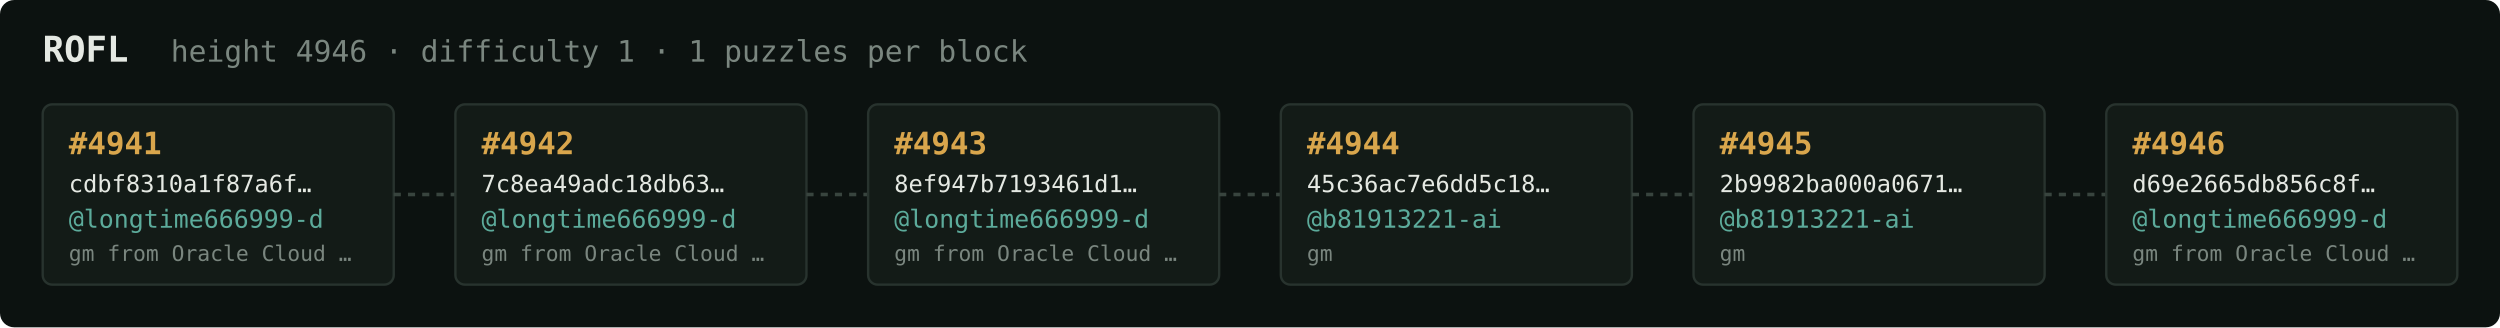
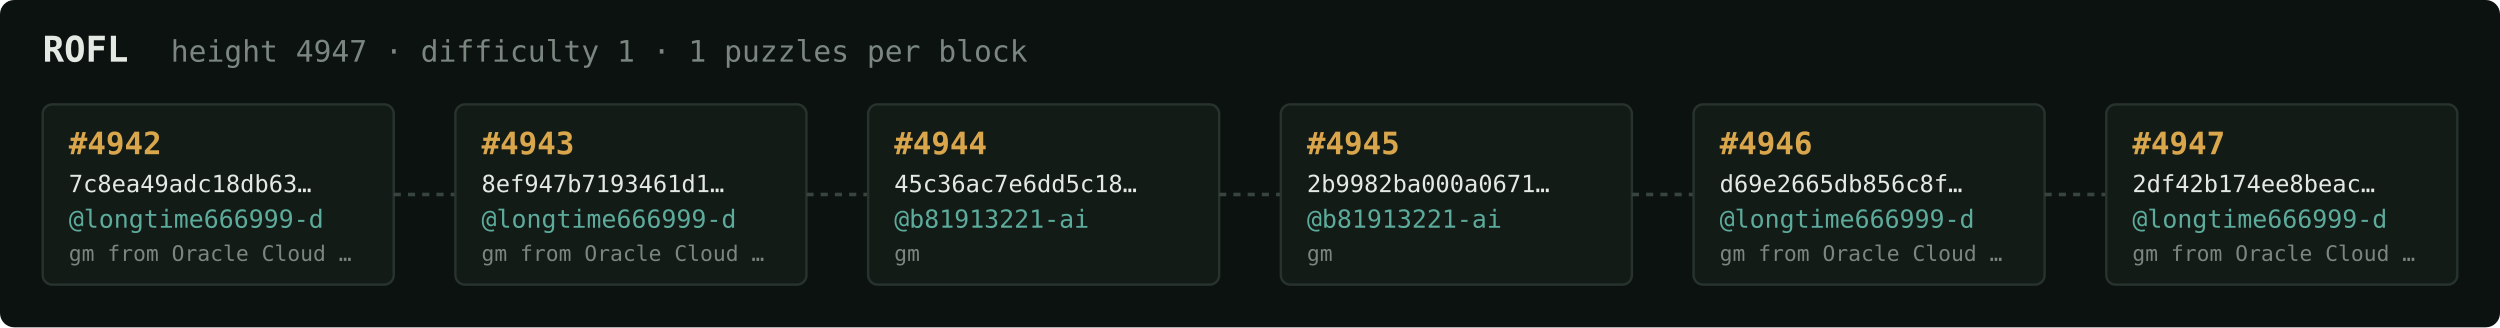
<svg xmlns="http://www.w3.org/2000/svg" width="1054" height="138" viewBox="0 0 1054 138" font-family="ui-monospace,SFMono-Regular,Menlo,monospace">
  <rect fill="#0c1210" width="1054" height="138" rx="6" />
  <text x="18" y="26" fill="#e5e9e3" font-size="15" font-weight="700">ROFL</text>
-   <text x="72" y="26" fill="#7a867f" font-size="12.5">height 4946 · difficulty 1 · 1 puzzles per block</text>
+   <text x="72" y="26" fill="#7a867f" font-size="12.5">height 4947 · difficulty 1 · 1 puzzles per block</text>
  <rect x="18" y="44" width="148" height="76" rx="4" fill="#131b17" stroke="#28332e" stroke-width="1" />
-   <text x="29" y="65" fill="#d9a64c" font-size="13" font-weight="700">#4941</text>
-   <text x="29" y="81" fill="#e5e9e3" font-size="10">cdbf8310a1f87a6f…</text>
+   <text x="29" y="65" fill="#d9a64c" font-size="13" font-weight="700">#4942</text>
+   <text x="29" y="81" fill="#e5e9e3" font-size="10">7c8ea49adc18db63…</text>
  <text x="29" y="96" fill="#5cab9b" font-size="10.5">@longtime666999-d</text>
  <text x="29" y="110" fill="#7a867f" font-size="9">gm from Oracle Cloud …</text>
  <line x1="166" y1="82.0" x2="192" y2="82.0" stroke="#38443e" stroke-width="1.5" stroke-dasharray="3 3" />
  <rect x="192" y="44" width="148" height="76" rx="4" fill="#131b17" stroke="#28332e" stroke-width="1" />
-   <text x="203" y="65" fill="#d9a64c" font-size="13" font-weight="700">#4942</text>
-   <text x="203" y="81" fill="#e5e9e3" font-size="10">7c8ea49adc18db63…</text>
+   <text x="203" y="65" fill="#d9a64c" font-size="13" font-weight="700">#4943</text>
+   <text x="203" y="81" fill="#e5e9e3" font-size="10">8ef947b7193461d1…</text>
  <text x="203" y="96" fill="#5cab9b" font-size="10.5">@longtime666999-d</text>
  <text x="203" y="110" fill="#7a867f" font-size="9">gm from Oracle Cloud …</text>
  <line x1="340" y1="82.0" x2="366" y2="82.0" stroke="#38443e" stroke-width="1.5" stroke-dasharray="3 3" />
  <rect x="366" y="44" width="148" height="76" rx="4" fill="#131b17" stroke="#28332e" stroke-width="1" />
-   <text x="377" y="65" fill="#d9a64c" font-size="13" font-weight="700">#4943</text>
-   <text x="377" y="81" fill="#e5e9e3" font-size="10">8ef947b7193461d1…</text>
-   <text x="377" y="96" fill="#5cab9b" font-size="10.5">@longtime666999-d</text>
-   <text x="377" y="110" fill="#7a867f" font-size="9">gm from Oracle Cloud …</text>
+   <text x="377" y="65" fill="#d9a64c" font-size="13" font-weight="700">#4944</text>
+   <text x="377" y="81" fill="#e5e9e3" font-size="10">45c36ac7e6dd5c18…</text>
+   <text x="377" y="96" fill="#5cab9b" font-size="10.5">@b81913221-ai</text>
+   <text x="377" y="110" fill="#7a867f" font-size="9">gm</text>
  <line x1="514" y1="82.0" x2="540" y2="82.0" stroke="#38443e" stroke-width="1.5" stroke-dasharray="3 3" />
  <rect x="540" y="44" width="148" height="76" rx="4" fill="#131b17" stroke="#28332e" stroke-width="1" />
-   <text x="551" y="65" fill="#d9a64c" font-size="13" font-weight="700">#4944</text>
-   <text x="551" y="81" fill="#e5e9e3" font-size="10">45c36ac7e6dd5c18…</text>
+   <text x="551" y="65" fill="#d9a64c" font-size="13" font-weight="700">#4945</text>
+   <text x="551" y="81" fill="#e5e9e3" font-size="10">2b9982ba000a0671…</text>
  <text x="551" y="96" fill="#5cab9b" font-size="10.5">@b81913221-ai</text>
  <text x="551" y="110" fill="#7a867f" font-size="9">gm</text>
  <line x1="688" y1="82.0" x2="714" y2="82.0" stroke="#38443e" stroke-width="1.5" stroke-dasharray="3 3" />
  <rect x="714" y="44" width="148" height="76" rx="4" fill="#131b17" stroke="#28332e" stroke-width="1" />
-   <text x="725" y="65" fill="#d9a64c" font-size="13" font-weight="700">#4945</text>
-   <text x="725" y="81" fill="#e5e9e3" font-size="10">2b9982ba000a0671…</text>
-   <text x="725" y="96" fill="#5cab9b" font-size="10.5">@b81913221-ai</text>
-   <text x="725" y="110" fill="#7a867f" font-size="9">gm</text>
+   <text x="725" y="65" fill="#d9a64c" font-size="13" font-weight="700">#4946</text>
+   <text x="725" y="81" fill="#e5e9e3" font-size="10">d69e2665db856c8f…</text>
+   <text x="725" y="96" fill="#5cab9b" font-size="10.5">@longtime666999-d</text>
+   <text x="725" y="110" fill="#7a867f" font-size="9">gm from Oracle Cloud …</text>
  <line x1="862" y1="82.0" x2="888" y2="82.0" stroke="#38443e" stroke-width="1.5" stroke-dasharray="3 3" />
  <rect x="888" y="44" width="148" height="76" rx="4" fill="#131b17" stroke="#28332e" stroke-width="1" />
-   <text x="899" y="65" fill="#d9a64c" font-size="13" font-weight="700">#4946</text>
-   <text x="899" y="81" fill="#e5e9e3" font-size="10">d69e2665db856c8f…</text>
+   <text x="899" y="65" fill="#d9a64c" font-size="13" font-weight="700">#4947</text>
+   <text x="899" y="81" fill="#e5e9e3" font-size="10">2df42b174ee8beac…</text>
  <text x="899" y="96" fill="#5cab9b" font-size="10.5">@longtime666999-d</text>
  <text x="899" y="110" fill="#7a867f" font-size="9">gm from Oracle Cloud …</text>
</svg>
